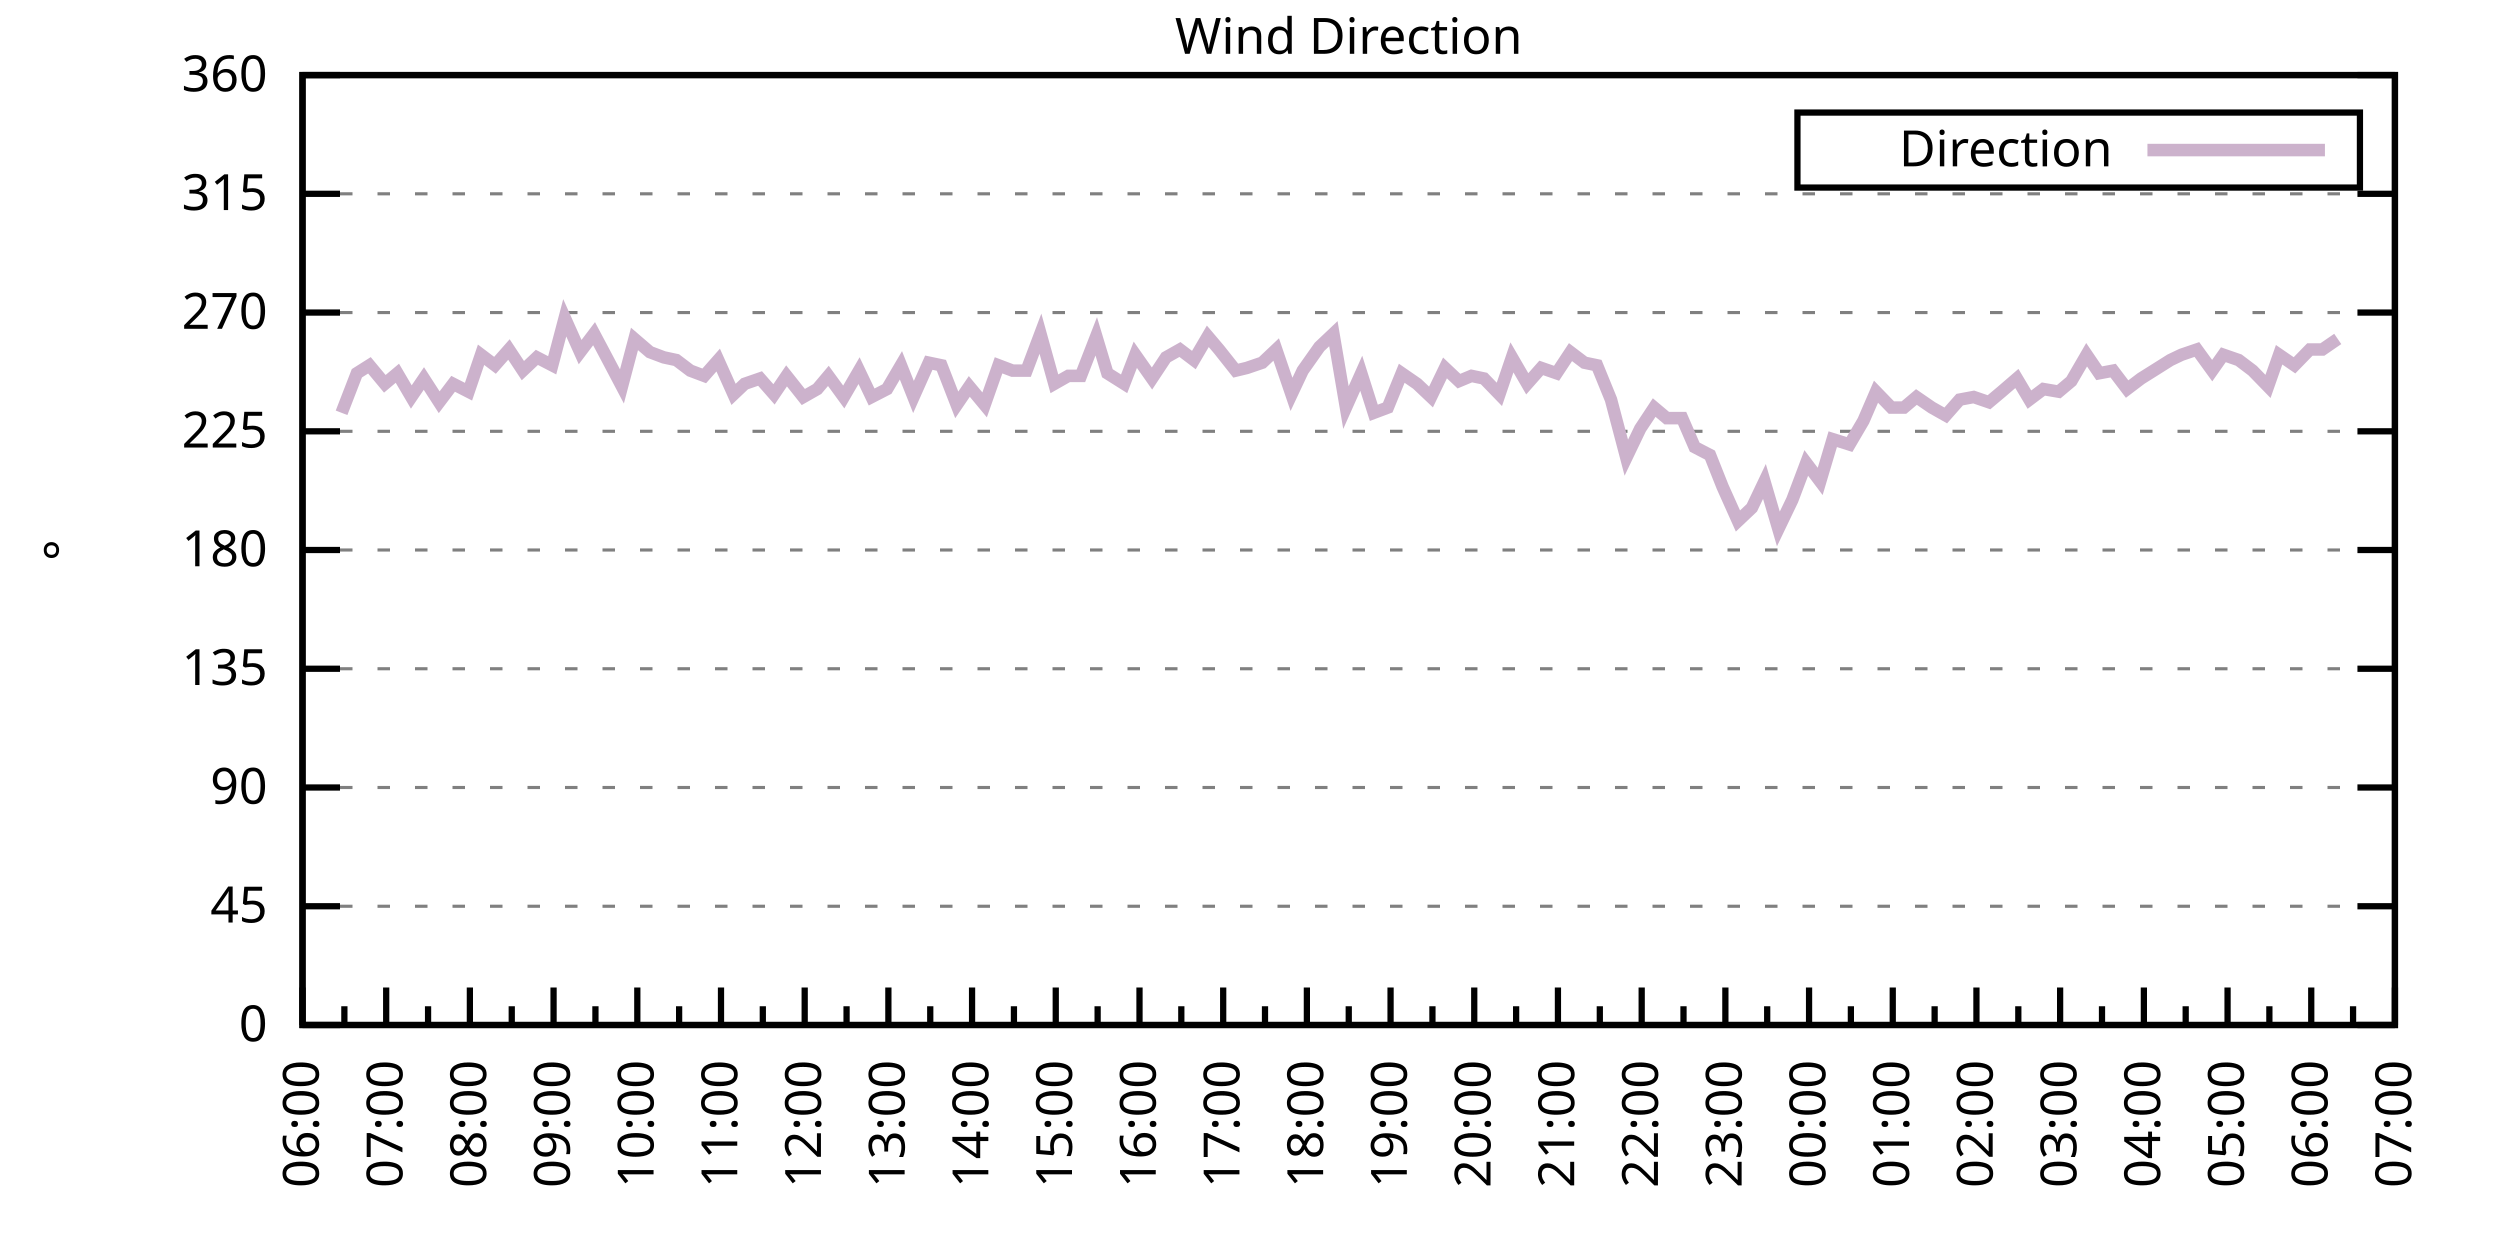
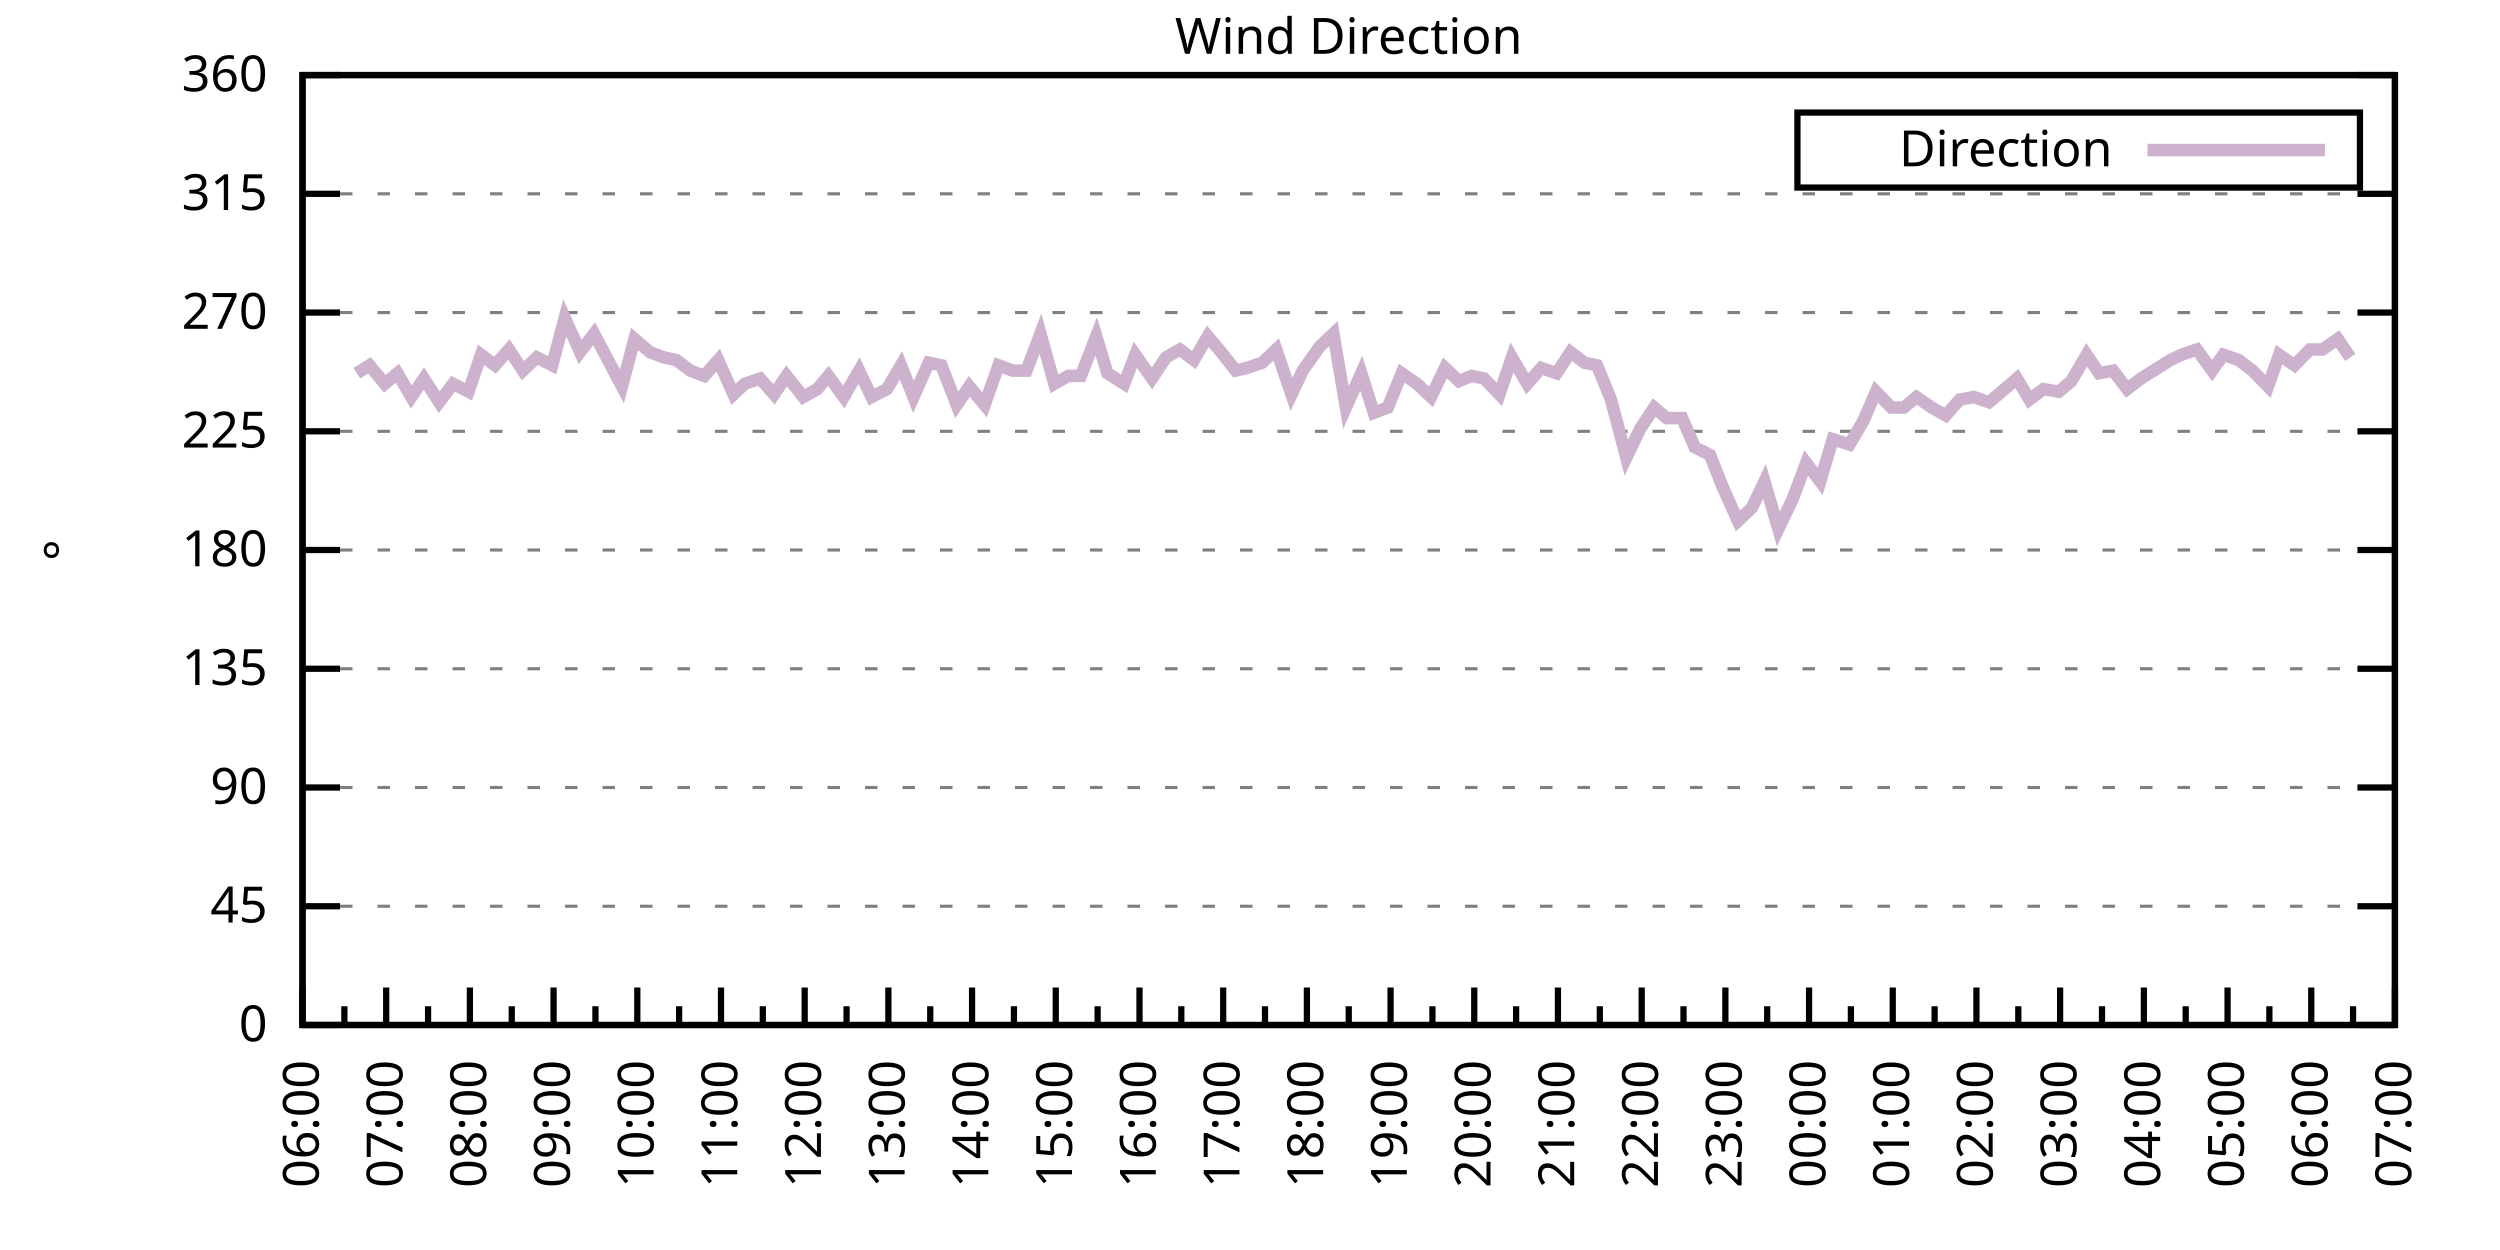
<svg xmlns="http://www.w3.org/2000/svg" xmlns:xlink="http://www.w3.org/1999/xlink" width="400" height="200" viewBox="0 0 400 200">
  <g id="gnuplot_canvas">
    <rect x="0" y="0" width="400" height="200" fill="none" />
    <defs>
      <circle id="gpDot" r="0.5" stroke-width="0.5" stroke="currentColor" />
      <path id="gpPt0" stroke-width="0.333" stroke="currentColor" d="M-1,0 h2 M0,-1 v2" />
      <path id="gpPt1" stroke-width="0.333" stroke="currentColor" d="M-1,-1 L1,1 M1,-1 L-1,1" />
      <path id="gpPt2" stroke-width="0.333" stroke="currentColor" d="M-1,0 L1,0 M0,-1 L0,1 M-1,-1 L1,1 M-1,1 L1,-1" />
      <rect id="gpPt3" stroke-width="0.333" stroke="currentColor" x="-1" y="-1" width="2" height="2" />
      <rect id="gpPt4" stroke-width="0.333" stroke="currentColor" fill="currentColor" x="-1" y="-1" width="2" height="2" />
      <circle id="gpPt5" stroke-width="0.333" stroke="currentColor" cx="0" cy="0" r="1" />
      <use xlink:href="#gpPt5" id="gpPt6" fill="currentColor" stroke="none" />
      <path id="gpPt7" stroke-width="0.333" stroke="currentColor" d="M0,-1.33 L-1.33,0.67 L1.33,0.67 z" />
      <use xlink:href="#gpPt7" id="gpPt8" fill="currentColor" stroke="none" />
      <use xlink:href="#gpPt7" id="gpPt9" stroke="currentColor" transform="rotate(180)" />
      <use xlink:href="#gpPt9" id="gpPt10" fill="currentColor" stroke="none" />
      <use xlink:href="#gpPt3" id="gpPt11" stroke="currentColor" transform="rotate(45)" />
      <use xlink:href="#gpPt11" id="gpPt12" fill="currentColor" stroke="none" />
      <path id="gpPt13" stroke-width="0.333" stroke="currentColor" d="M0,1.330 L1.265,0.411 L0.782,-1.067 L-0.782,-1.076 L-1.265,0.411 z" />
      <use xlink:href="#gpPt13" id="gpPt14" fill="currentColor" stroke="none" />
      <filter id="textbox" filterUnits="objectBoundingBox" x="0" y="0" height="1" width="1">
        <feFlood flood-color="white" flood-opacity="1" result="bgnd" />
        <feComposite in="SourceGraphic" in2="bgnd" operator="atop" />
      </filter>
      <filter id="greybox" filterUnits="objectBoundingBox" x="0" y="0" height="1" width="1">
        <feFlood flood-color="lightgrey" flood-opacity="1" result="grey" />
        <feComposite in="SourceGraphic" in2="grey" operator="atop" />
      </filter>
    </defs>
    <g fill="none" color="white" stroke="currentColor" stroke-width="1.00" stroke-linecap="butt" stroke-linejoin="miter">
</g>
    <g fill="none" color="black" stroke="currentColor" stroke-width="1.00" stroke-linecap="butt" stroke-linejoin="miter">
      <g stroke="none" shape-rendering="crispEdges">
        <polygon fill="rgb(255, 255, 255)" points="48.40,164.00 383.18,164.00 383.18,12.02 48.40,12.02 " />
      </g>
    </g>
    <g fill="none" color="black" stroke="currentColor" stroke-width="1.00" stroke-linecap="butt" stroke-linejoin="miter">
</g>
    <g fill="none" color="black" stroke="black" stroke-width="0.50" stroke-linecap="butt" stroke-linejoin="miter">
</g>
    <g fill="none" color="gray" stroke="currentColor" stroke-width="0.50" stroke-linecap="butt" stroke-linejoin="miter">
      <path stroke="gray" stroke-dasharray="2,4" class="gridline" d="M48.40,164.00 L383.19,164.00  " />
    </g>
    <g fill="none" color="gray" stroke="gray" stroke-width="1.00" stroke-linecap="butt" stroke-linejoin="miter">
</g>
    <g fill="none" color="black" stroke="currentColor" stroke-width="1.00" stroke-linecap="butt" stroke-linejoin="miter">
      <path stroke="black" d="M48.40,164.00 L54.40,164.00 M383.19,164.00 L377.19,164.00  " />
      <g transform="translate(42.80,166.60)" stroke="none" fill="black" font-family="Sans" font-size="8.00" text-anchor="end">
        <text>
          <tspan font-family="Sans"> 0</tspan>
        </text>
      </g>
    </g>
    <g fill="none" color="black" stroke="currentColor" stroke-width="1.00" stroke-linecap="butt" stroke-linejoin="miter">
</g>
    <g fill="none" color="black" stroke="black" stroke-width="0.50" stroke-linecap="butt" stroke-linejoin="miter">
</g>
    <g fill="none" color="gray" stroke="currentColor" stroke-width="0.50" stroke-linecap="butt" stroke-linejoin="miter">
      <path stroke="gray" stroke-dasharray="2,4" class="gridline" d="M48.40,145.00 L383.19,145.00  " />
    </g>
    <g fill="none" color="gray" stroke="gray" stroke-width="1.00" stroke-linecap="butt" stroke-linejoin="miter">
</g>
    <g fill="none" color="black" stroke="currentColor" stroke-width="1.00" stroke-linecap="butt" stroke-linejoin="miter">
      <path stroke="black" d="M48.40,145.00 L54.40,145.00 M383.19,145.00 L377.19,145.00  " />
      <g transform="translate(42.80,147.60)" stroke="none" fill="black" font-family="Sans" font-size="8.00" text-anchor="end">
        <text>
          <tspan font-family="Sans"> 45</tspan>
        </text>
      </g>
    </g>
    <g fill="none" color="black" stroke="currentColor" stroke-width="1.00" stroke-linecap="butt" stroke-linejoin="miter">
</g>
    <g fill="none" color="black" stroke="black" stroke-width="0.50" stroke-linecap="butt" stroke-linejoin="miter">
</g>
    <g fill="none" color="gray" stroke="currentColor" stroke-width="0.50" stroke-linecap="butt" stroke-linejoin="miter">
      <path stroke="gray" stroke-dasharray="2,4" class="gridline" d="M48.40,126.00 L383.19,126.00  " />
    </g>
    <g fill="none" color="gray" stroke="gray" stroke-width="1.00" stroke-linecap="butt" stroke-linejoin="miter">
</g>
    <g fill="none" color="black" stroke="currentColor" stroke-width="1.00" stroke-linecap="butt" stroke-linejoin="miter">
      <path stroke="black" d="M48.40,126.00 L54.40,126.00 M383.19,126.00 L377.19,126.00  " />
      <g transform="translate(42.80,128.60)" stroke="none" fill="black" font-family="Sans" font-size="8.00" text-anchor="end">
        <text>
          <tspan font-family="Sans"> 90</tspan>
        </text>
      </g>
    </g>
    <g fill="none" color="black" stroke="currentColor" stroke-width="1.00" stroke-linecap="butt" stroke-linejoin="miter">
</g>
    <g fill="none" color="black" stroke="black" stroke-width="0.50" stroke-linecap="butt" stroke-linejoin="miter">
</g>
    <g fill="none" color="gray" stroke="currentColor" stroke-width="0.50" stroke-linecap="butt" stroke-linejoin="miter">
      <path stroke="gray" stroke-dasharray="2,4" class="gridline" d="M48.40,107.00 L383.19,107.00  " />
    </g>
    <g fill="none" color="gray" stroke="gray" stroke-width="1.00" stroke-linecap="butt" stroke-linejoin="miter">
</g>
    <g fill="none" color="black" stroke="currentColor" stroke-width="1.00" stroke-linecap="butt" stroke-linejoin="miter">
      <path stroke="black" d="M48.40,107.00 L54.40,107.00 M383.19,107.00 L377.19,107.00  " />
      <g transform="translate(42.80,109.60)" stroke="none" fill="black" font-family="Sans" font-size="8.00" text-anchor="end">
        <text>
          <tspan font-family="Sans"> 135</tspan>
        </text>
      </g>
    </g>
    <g fill="none" color="black" stroke="currentColor" stroke-width="1.00" stroke-linecap="butt" stroke-linejoin="miter">
</g>
    <g fill="none" color="black" stroke="black" stroke-width="0.50" stroke-linecap="butt" stroke-linejoin="miter">
</g>
    <g fill="none" color="gray" stroke="currentColor" stroke-width="0.50" stroke-linecap="butt" stroke-linejoin="miter">
      <path stroke="gray" stroke-dasharray="2,4" class="gridline" d="M48.40,88.00 L383.19,88.00  " />
    </g>
    <g fill="none" color="gray" stroke="gray" stroke-width="1.00" stroke-linecap="butt" stroke-linejoin="miter">
</g>
    <g fill="none" color="black" stroke="currentColor" stroke-width="1.00" stroke-linecap="butt" stroke-linejoin="miter">
      <path stroke="black" d="M48.40,88.00 L54.40,88.00 M383.19,88.00 L377.19,88.00  " />
      <g transform="translate(42.80,90.60)" stroke="none" fill="black" font-family="Sans" font-size="8.00" text-anchor="end">
        <text>
          <tspan font-family="Sans"> 180</tspan>
        </text>
      </g>
    </g>
    <g fill="none" color="black" stroke="currentColor" stroke-width="1.00" stroke-linecap="butt" stroke-linejoin="miter">
</g>
    <g fill="none" color="black" stroke="black" stroke-width="0.50" stroke-linecap="butt" stroke-linejoin="miter">
</g>
    <g fill="none" color="gray" stroke="currentColor" stroke-width="0.50" stroke-linecap="butt" stroke-linejoin="miter">
      <path stroke="gray" stroke-dasharray="2,4" class="gridline" d="M48.40,69.01 L383.19,69.01  " />
    </g>
    <g fill="none" color="gray" stroke="gray" stroke-width="1.00" stroke-linecap="butt" stroke-linejoin="miter">
</g>
    <g fill="none" color="black" stroke="currentColor" stroke-width="1.00" stroke-linecap="butt" stroke-linejoin="miter">
      <path stroke="black" d="M48.40,69.01 L54.40,69.01 M383.19,69.01 L377.19,69.01  " />
      <g transform="translate(42.80,71.61)" stroke="none" fill="black" font-family="Sans" font-size="8.00" text-anchor="end">
        <text>
          <tspan font-family="Sans"> 225</tspan>
        </text>
      </g>
    </g>
    <g fill="none" color="black" stroke="currentColor" stroke-width="1.00" stroke-linecap="butt" stroke-linejoin="miter">
</g>
    <g fill="none" color="black" stroke="black" stroke-width="0.50" stroke-linecap="butt" stroke-linejoin="miter">
</g>
    <g fill="none" color="gray" stroke="currentColor" stroke-width="0.50" stroke-linecap="butt" stroke-linejoin="miter">
      <path stroke="gray" stroke-dasharray="2,4" class="gridline" d="M48.40,50.01 L383.19,50.01  " />
    </g>
    <g fill="none" color="gray" stroke="gray" stroke-width="1.00" stroke-linecap="butt" stroke-linejoin="miter">
</g>
    <g fill="none" color="black" stroke="currentColor" stroke-width="1.00" stroke-linecap="butt" stroke-linejoin="miter">
      <path stroke="black" d="M48.40,50.01 L54.40,50.01 M383.19,50.01 L377.19,50.01  " />
      <g transform="translate(42.80,52.61)" stroke="none" fill="black" font-family="Sans" font-size="8.00" text-anchor="end">
        <text>
          <tspan font-family="Sans"> 270</tspan>
        </text>
      </g>
    </g>
    <g fill="none" color="black" stroke="currentColor" stroke-width="1.00" stroke-linecap="butt" stroke-linejoin="miter">
</g>
    <g fill="none" color="black" stroke="black" stroke-width="0.50" stroke-linecap="butt" stroke-linejoin="miter">
</g>
    <g fill="none" color="gray" stroke="currentColor" stroke-width="0.50" stroke-linecap="butt" stroke-linejoin="miter">
      <path stroke="gray" stroke-dasharray="2,4" class="gridline" d="M48.40,31.01 L383.19,31.01  " />
    </g>
    <g fill="none" color="gray" stroke="gray" stroke-width="1.00" stroke-linecap="butt" stroke-linejoin="miter">
</g>
    <g fill="none" color="black" stroke="currentColor" stroke-width="1.00" stroke-linecap="butt" stroke-linejoin="miter">
      <path stroke="black" d="M48.40,31.01 L54.40,31.01 M383.19,31.01 L377.19,31.01  " />
      <g transform="translate(42.80,33.61)" stroke="none" fill="black" font-family="Sans" font-size="8.00" text-anchor="end">
        <text>
          <tspan font-family="Sans"> 315</tspan>
        </text>
      </g>
    </g>
    <g fill="none" color="black" stroke="currentColor" stroke-width="1.00" stroke-linecap="butt" stroke-linejoin="miter">
</g>
    <g fill="none" color="black" stroke="black" stroke-width="0.50" stroke-linecap="butt" stroke-linejoin="miter">
</g>
    <g fill="none" color="gray" stroke="currentColor" stroke-width="0.50" stroke-linecap="butt" stroke-linejoin="miter">
      <path stroke="gray" stroke-dasharray="2,4" class="gridline" d="M48.40,12.01 L383.19,12.01  " />
    </g>
    <g fill="none" color="gray" stroke="gray" stroke-width="1.00" stroke-linecap="butt" stroke-linejoin="miter">
</g>
    <g fill="none" color="black" stroke="currentColor" stroke-width="1.00" stroke-linecap="butt" stroke-linejoin="miter">
      <path stroke="black" d="M48.40,12.01 L54.40,12.01 M383.19,12.01 L377.19,12.01  " />
      <g transform="translate(42.80,14.61)" stroke="none" fill="black" font-family="Sans" font-size="8.00" text-anchor="end">
        <text>
          <tspan font-family="Sans"> 360</tspan>
        </text>
      </g>
    </g>
    <g fill="none" color="black" stroke="currentColor" stroke-width="1.00" stroke-linecap="butt" stroke-linejoin="miter">
      <path stroke="black" d="M48.40,164.00 L48.40,158.00  " />
      <g transform="translate(51.00,169.60) rotate(270)" stroke="none" fill="black" font-family="Sans" font-size="8.00" text-anchor="end">
        <text>
          <tspan font-family="Sans">06:00</tspan>
        </text>
      </g>
    </g>
    <g fill="none" color="black" stroke="currentColor" stroke-width="1.00" stroke-linecap="butt" stroke-linejoin="miter">
      <path stroke="black" d="M55.10,164.00 L55.10,161.00 M61.79,164.00 L61.79,158.00  " />
      <g transform="translate(64.39,169.60) rotate(270)" stroke="none" fill="black" font-family="Sans" font-size="8.00" text-anchor="end">
        <text>
          <tspan font-family="Sans">07:00</tspan>
        </text>
      </g>
    </g>
    <g fill="none" color="black" stroke="currentColor" stroke-width="1.00" stroke-linecap="butt" stroke-linejoin="miter">
      <path stroke="black" d="M68.49,164.00 L68.49,161.00 M75.18,164.00 L75.18,158.00  " />
      <g transform="translate(77.78,169.60) rotate(270)" stroke="none" fill="black" font-family="Sans" font-size="8.00" text-anchor="end">
        <text>
          <tspan font-family="Sans">08:00</tspan>
        </text>
      </g>
    </g>
    <g fill="none" color="black" stroke="currentColor" stroke-width="1.00" stroke-linecap="butt" stroke-linejoin="miter">
      <path stroke="black" d="M81.88,164.00 L81.88,161.00 M88.57,164.00 L88.57,158.00  " />
      <g transform="translate(91.17,169.60) rotate(270)" stroke="none" fill="black" font-family="Sans" font-size="8.00" text-anchor="end">
        <text>
          <tspan font-family="Sans">09:00</tspan>
        </text>
      </g>
    </g>
    <g fill="none" color="black" stroke="currentColor" stroke-width="1.00" stroke-linecap="butt" stroke-linejoin="miter">
      <path stroke="black" d="M95.27,164.00 L95.27,161.00 M101.97,164.00 L101.97,158.00  " />
      <g transform="translate(104.57,169.60) rotate(270)" stroke="none" fill="black" font-family="Sans" font-size="8.00" text-anchor="end">
        <text>
          <tspan font-family="Sans">10:00</tspan>
        </text>
      </g>
    </g>
    <g fill="none" color="black" stroke="currentColor" stroke-width="1.00" stroke-linecap="butt" stroke-linejoin="miter">
      <path stroke="black" d="M108.66,164.00 L108.66,161.00 M115.36,164.00 L115.36,158.00  " />
      <g transform="translate(117.96,169.60) rotate(270)" stroke="none" fill="black" font-family="Sans" font-size="8.00" text-anchor="end">
        <text>
          <tspan font-family="Sans">11:00</tspan>
        </text>
      </g>
    </g>
    <g fill="none" color="black" stroke="currentColor" stroke-width="1.00" stroke-linecap="butt" stroke-linejoin="miter">
      <path stroke="black" d="M122.05,164.00 L122.05,161.00 M128.75,164.00 L128.75,158.00  " />
      <g transform="translate(131.35,169.60) rotate(270)" stroke="none" fill="black" font-family="Sans" font-size="8.00" text-anchor="end">
        <text>
          <tspan font-family="Sans">12:00</tspan>
        </text>
      </g>
    </g>
    <g fill="none" color="black" stroke="currentColor" stroke-width="1.00" stroke-linecap="butt" stroke-linejoin="miter">
      <path stroke="black" d="M135.45,164.00 L135.45,161.00 M142.14,164.00 L142.14,158.00  " />
      <g transform="translate(144.74,169.60) rotate(270)" stroke="none" fill="black" font-family="Sans" font-size="8.00" text-anchor="end">
        <text>
          <tspan font-family="Sans">13:00</tspan>
        </text>
      </g>
    </g>
    <g fill="none" color="black" stroke="currentColor" stroke-width="1.00" stroke-linecap="butt" stroke-linejoin="miter">
      <path stroke="black" d="M148.84,164.00 L148.84,161.00 M155.53,164.00 L155.53,158.00  " />
      <g transform="translate(158.13,169.60) rotate(270)" stroke="none" fill="black" font-family="Sans" font-size="8.00" text-anchor="end">
        <text>
          <tspan font-family="Sans">14:00</tspan>
        </text>
      </g>
    </g>
    <g fill="none" color="black" stroke="currentColor" stroke-width="1.00" stroke-linecap="butt" stroke-linejoin="miter">
      <path stroke="black" d="M162.23,164.00 L162.23,161.00 M168.92,164.00 L168.92,158.00  " />
      <g transform="translate(171.52,169.60) rotate(270)" stroke="none" fill="black" font-family="Sans" font-size="8.00" text-anchor="end">
        <text>
          <tspan font-family="Sans">15:00</tspan>
        </text>
      </g>
    </g>
    <g fill="none" color="black" stroke="currentColor" stroke-width="1.00" stroke-linecap="butt" stroke-linejoin="miter">
      <path stroke="black" d="M175.62,164.00 L175.62,161.00 M182.32,164.00 L182.32,158.00  " />
      <g transform="translate(184.92,169.60) rotate(270)" stroke="none" fill="black" font-family="Sans" font-size="8.00" text-anchor="end">
        <text>
          <tspan font-family="Sans">16:00</tspan>
        </text>
      </g>
    </g>
    <g fill="none" color="black" stroke="currentColor" stroke-width="1.00" stroke-linecap="butt" stroke-linejoin="miter">
      <path stroke="black" d="M189.01,164.00 L189.01,161.00 M195.71,164.00 L195.71,158.00  " />
      <g transform="translate(198.31,169.60) rotate(270)" stroke="none" fill="black" font-family="Sans" font-size="8.00" text-anchor="end">
        <text>
          <tspan font-family="Sans">17:00</tspan>
        </text>
      </g>
    </g>
    <g fill="none" color="black" stroke="currentColor" stroke-width="1.00" stroke-linecap="butt" stroke-linejoin="miter">
      <path stroke="black" d="M202.40,164.00 L202.40,161.00 M209.10,164.00 L209.10,158.00  " />
      <g transform="translate(211.70,169.60) rotate(270)" stroke="none" fill="black" font-family="Sans" font-size="8.00" text-anchor="end">
        <text>
          <tspan font-family="Sans">18:00</tspan>
        </text>
      </g>
    </g>
    <g fill="none" color="black" stroke="currentColor" stroke-width="1.00" stroke-linecap="butt" stroke-linejoin="miter">
      <path stroke="black" d="M215.80,164.00 L215.80,161.00 M222.49,164.00 L222.49,158.00  " />
      <g transform="translate(225.09,169.60) rotate(270)" stroke="none" fill="black" font-family="Sans" font-size="8.00" text-anchor="end">
        <text>
          <tspan font-family="Sans">19:00</tspan>
        </text>
      </g>
    </g>
    <g fill="none" color="black" stroke="currentColor" stroke-width="1.00" stroke-linecap="butt" stroke-linejoin="miter">
      <path stroke="black" d="M229.19,164.00 L229.19,161.00 M235.88,164.00 L235.88,158.00  " />
      <g transform="translate(238.48,169.60) rotate(270)" stroke="none" fill="black" font-family="Sans" font-size="8.00" text-anchor="end">
        <text>
          <tspan font-family="Sans">20:00</tspan>
        </text>
      </g>
    </g>
    <g fill="none" color="black" stroke="currentColor" stroke-width="1.00" stroke-linecap="butt" stroke-linejoin="miter">
      <path stroke="black" d="M242.58,164.00 L242.58,161.00 M249.27,164.00 L249.27,158.00  " />
      <g transform="translate(251.87,169.60) rotate(270)" stroke="none" fill="black" font-family="Sans" font-size="8.00" text-anchor="end">
        <text>
          <tspan font-family="Sans">21:00</tspan>
        </text>
      </g>
    </g>
    <g fill="none" color="black" stroke="currentColor" stroke-width="1.00" stroke-linecap="butt" stroke-linejoin="miter">
      <path stroke="black" d="M255.97,164.00 L255.97,161.00 M262.67,164.00 L262.67,158.00  " />
      <g transform="translate(265.27,169.60) rotate(270)" stroke="none" fill="black" font-family="Sans" font-size="8.00" text-anchor="end">
        <text>
          <tspan font-family="Sans">22:00</tspan>
        </text>
      </g>
    </g>
    <g fill="none" color="black" stroke="currentColor" stroke-width="1.00" stroke-linecap="butt" stroke-linejoin="miter">
      <path stroke="black" d="M269.36,164.00 L269.36,161.00 M276.06,164.00 L276.06,158.00  " />
      <g transform="translate(278.66,169.60) rotate(270)" stroke="none" fill="black" font-family="Sans" font-size="8.00" text-anchor="end">
        <text>
          <tspan font-family="Sans">23:00</tspan>
        </text>
      </g>
    </g>
    <g fill="none" color="black" stroke="currentColor" stroke-width="1.00" stroke-linecap="butt" stroke-linejoin="miter">
      <path stroke="black" d="M282.75,164.00 L282.75,161.00 M289.45,164.00 L289.45,158.00  " />
      <g transform="translate(292.05,169.60) rotate(270)" stroke="none" fill="black" font-family="Sans" font-size="8.00" text-anchor="end">
        <text>
          <tspan font-family="Sans">00:00</tspan>
        </text>
      </g>
    </g>
    <g fill="none" color="black" stroke="currentColor" stroke-width="1.00" stroke-linecap="butt" stroke-linejoin="miter">
      <path stroke="black" d="M296.14,164.00 L296.14,161.00 M302.84,164.00 L302.84,158.00  " />
      <g transform="translate(305.44,169.60) rotate(270)" stroke="none" fill="black" font-family="Sans" font-size="8.00" text-anchor="end">
        <text>
          <tspan font-family="Sans">01:00</tspan>
        </text>
      </g>
    </g>
    <g fill="none" color="black" stroke="currentColor" stroke-width="1.00" stroke-linecap="butt" stroke-linejoin="miter">
      <path stroke="black" d="M309.54,164.00 L309.54,161.00 M316.23,164.00 L316.23,158.00  " />
      <g transform="translate(318.83,169.60) rotate(270)" stroke="none" fill="black" font-family="Sans" font-size="8.00" text-anchor="end">
        <text>
          <tspan font-family="Sans">02:00</tspan>
        </text>
      </g>
    </g>
    <g fill="none" color="black" stroke="currentColor" stroke-width="1.00" stroke-linecap="butt" stroke-linejoin="miter">
      <path stroke="black" d="M322.93,164.00 L322.93,161.00 M329.62,164.00 L329.62,158.00  " />
      <g transform="translate(332.22,169.60) rotate(270)" stroke="none" fill="black" font-family="Sans" font-size="8.00" text-anchor="end">
        <text>
          <tspan font-family="Sans">03:00</tspan>
        </text>
      </g>
    </g>
    <g fill="none" color="black" stroke="currentColor" stroke-width="1.00" stroke-linecap="butt" stroke-linejoin="miter">
      <path stroke="black" d="M336.32,164.00 L336.32,161.00 M343.02,164.00 L343.02,158.00  " />
      <g transform="translate(345.62,169.60) rotate(270)" stroke="none" fill="black" font-family="Sans" font-size="8.00" text-anchor="end">
        <text>
          <tspan font-family="Sans">04:00</tspan>
        </text>
      </g>
    </g>
    <g fill="none" color="black" stroke="currentColor" stroke-width="1.00" stroke-linecap="butt" stroke-linejoin="miter">
      <path stroke="black" d="M349.71,164.00 L349.71,161.00 M356.41,164.00 L356.41,158.00  " />
      <g transform="translate(359.01,169.60) rotate(270)" stroke="none" fill="black" font-family="Sans" font-size="8.00" text-anchor="end">
        <text>
          <tspan font-family="Sans">05:00</tspan>
        </text>
      </g>
    </g>
    <g fill="none" color="black" stroke="currentColor" stroke-width="1.00" stroke-linecap="butt" stroke-linejoin="miter">
      <path stroke="black" d="M363.10,164.00 L363.10,161.00 M369.80,164.00 L369.80,158.00  " />
      <g transform="translate(372.40,169.60) rotate(270)" stroke="none" fill="black" font-family="Sans" font-size="8.00" text-anchor="end">
        <text>
          <tspan font-family="Sans">06:00</tspan>
        </text>
      </g>
    </g>
    <g fill="none" color="black" stroke="currentColor" stroke-width="1.00" stroke-linecap="butt" stroke-linejoin="miter">
      <path stroke="black" d="M376.49,164.00 L376.49,161.00 M383.19,164.00 L383.19,158.00  " />
      <g transform="translate(385.79,169.60) rotate(270)" stroke="none" fill="black" font-family="Sans" font-size="8.00" text-anchor="end">
        <text>
          <tspan font-family="Sans">07:00</tspan>
        </text>
      </g>
    </g>
    <g fill="none" color="black" stroke="currentColor" stroke-width="1.00" stroke-linecap="butt" stroke-linejoin="miter">
</g>
    <g fill="none" color="black" stroke="currentColor" stroke-width="1.00" stroke-linecap="butt" stroke-linejoin="miter">
      <path stroke="black" d="M48.40,12.01 L48.40,164.00 L383.19,164.00 L383.19,12.01 L48.40,12.01 Z  " />
    </g>
    <g fill="none" color="black" stroke="currentColor" stroke-width="1.00" stroke-linecap="butt" stroke-linejoin="miter">
      <g transform="translate(12.80,88.01) rotate(270)" stroke="none" fill="black" font-family="Sans" font-size="8.00" text-anchor="middle">
        <text>
          <tspan font-family="Sans">°</tspan>
        </text>
      </g>
    </g>
    <g fill="none" color="black" stroke="currentColor" stroke-width="1.00" stroke-linecap="butt" stroke-linejoin="miter">
</g>
    <g fill="none" color="black" stroke="currentColor" stroke-width="1.00" stroke-linecap="butt" stroke-linejoin="miter">
      <path stroke="black" d="M287.59,30.01 L287.59,18.01 L377.59,18.01 L377.59,30.01 L287.59,30.01 Z  " />
    </g>
    <g id="Wind_direction_plot_1">
      <g fill="none" color="white" stroke="black" stroke-width="2.00" stroke-linecap="butt" stroke-linejoin="miter">
</g>
      <g fill="none" color="black" stroke="currentColor" stroke-width="2.00" stroke-linecap="butt" stroke-linejoin="miter">
        <g transform="translate(337.99,26.61)" stroke="none" fill="black" font-family="Sans" font-size="8.00" text-anchor="end">
          <text>
            <tspan font-family="Sans">Direction</tspan>
          </text>
        </g>
      </g>
      <g fill="none" color="black" stroke="currentColor" stroke-width="2.00" stroke-linecap="butt" stroke-linejoin="miter">
-         <path stroke="rgb(204, 178, 204)" d="M343.59,24.01 L371.99,24.01 M54.65,66.05 L57.10,59.72 L59.11,58.45 L61.57,61.41 L63.58,59.72 L65.81,63.52   L67.82,60.56 L70.27,64.36 L72.50,61.41 L74.96,62.67 L76.97,56.76 L79.20,58.45 L81.43,55.92 L83.66,59.30   L85.90,57.18 L88.35,58.45 L90.36,50.85 L92.82,56.34 L95.05,53.39 L97.06,57.18 L99.51,61.83 L101.52,54.23   L103.98,56.34 L106.21,57.18 L108.22,57.61 L110.45,59.30 L112.68,60.14 L114.91,57.61 L117.37,63.10 L119.15,61.41   L121.61,60.56 L123.84,63.10 L125.85,60.14 L128.53,63.52 L130.76,62.25 L132.54,60.14 L135.00,63.52 L137.45,59.30   L139.46,63.52 L141.92,62.25 L144.15,58.45 L146.16,63.52 L148.61,58.03 L150.62,58.45 L153.08,64.78 L155.09,61.83   L157.54,64.78 L159.77,58.45 L162.01,59.30 L164.24,59.30 L166.47,53.39 L168.70,61.41 L170.93,60.14 L172.94,60.14   L175.40,53.81 L177.18,59.72 L179.86,61.41 L181.65,56.76 L184.32,60.56 L186.56,57.18 L188.79,55.92 L191.02,57.61   L193.25,53.81 L195.04,55.92 L197.72,59.30 L199.50,58.87 L201.96,58.03 L204.19,55.92 L206.64,63.10 L208.43,59.30   L211.11,55.50 L213.34,53.39 L215.35,65.21 L217.80,59.72 L219.81,66.05 L222.04,65.21 L224.28,59.72 L226.73,61.41   L228.96,63.52 L231.20,58.87 L233.43,60.98 L235.44,60.14 L237.44,60.56 L239.90,63.10 L241.91,57.18 L244.36,61.41   L246.60,58.87 L249.05,59.72 L251.28,56.34 L253.51,58.03 L255.52,58.45 L257.76,63.94 L260.21,73.23 L262.44,68.58   L264.67,65.21 L266.68,66.90 L269.14,66.90 L271.15,71.54 L273.60,72.81 L275.61,77.87 L278.07,83.36 L280.30,81.25   L282.31,77.03 L284.54,84.63 L286.77,79.98 L289.00,74.07 L291.23,77.03 L293.24,70.27 L295.92,71.12 L298.15,67.32   L300.16,62.67 L302.62,65.21 L304.63,65.21 L306.63,63.52 L309.09,65.21 L311.32,66.47 L313.55,63.94 L315.79,63.52   L318.24,64.36 L320.25,62.67 L322.70,60.56 L324.71,63.94 L326.95,62.25 L329.40,62.67 L331.41,60.98 L333.86,56.76   L335.87,59.72 L338.10,59.30 L340.34,62.25 L342.57,60.56 L344.58,59.30 L347.26,57.61 L349.04,56.76 L351.50,55.92   L353.95,59.30 L355.74,56.76 L358.19,57.61 L360.42,59.30 L362.88,61.83 L364.66,56.76 L367.12,58.45 L369.58,55.92   L371.58,55.92 L374.04,54.23  " />
+         <path stroke="rgb(204, 178, 204)" d="M343.59,24.01 L371.99,24.01 M57.10,59.72 L59.11,58.45 L61.57,61.41 L63.58,59.72 L65.81,63.52 L67.82,60.56   L70.27,64.36 L72.50,61.41 L74.96,62.67 L76.97,56.76 L79.20,58.45 L81.43,55.92 L83.66,59.30 L85.90,57.18   L88.35,58.45 L90.36,50.85 L92.82,56.34 L95.05,53.39 L97.06,57.18 L99.51,61.83 L101.52,54.23 L103.98,56.34   L106.21,57.18 L108.22,57.61 L110.45,59.30 L112.68,60.14 L114.91,57.61 L117.37,63.10 L119.15,61.41 L121.61,60.56   L123.84,63.10 L125.85,60.14 L128.53,63.52 L130.76,62.25 L132.54,60.14 L135.00,63.52 L137.45,59.30 L139.46,63.52   L141.92,62.25 L144.15,58.45 L146.16,63.52 L148.61,58.03 L150.62,58.45 L153.08,64.78 L155.09,61.83 L157.54,64.78   L159.77,58.45 L162.01,59.30 L164.24,59.30 L166.47,53.39 L168.70,61.41 L170.93,60.14 L172.94,60.14 L175.40,53.81   L177.18,59.72 L179.86,61.41 L181.65,56.76 L184.32,60.56 L186.56,57.18 L188.79,55.92 L191.02,57.61 L193.25,53.81   L195.04,55.92 L197.72,59.30 L199.50,58.87 L201.96,58.03 L204.19,55.92 L206.64,63.10 L208.43,59.30 L211.11,55.50   L213.34,53.39 L215.35,65.21 L217.80,59.72 L219.81,66.05 L222.04,65.21 L224.28,59.72 L226.73,61.41 L228.96,63.52   L231.20,58.87 L233.43,60.98 L235.44,60.14 L237.44,60.56 L239.90,63.10 L241.91,57.18 L244.36,61.41 L246.60,58.87   L249.05,59.72 L251.28,56.34 L253.51,58.03 L255.52,58.45 L257.76,63.94 L260.21,73.23 L262.44,68.58 L264.67,65.21   L266.68,66.90 L269.14,66.90 L271.15,71.54 L273.60,72.81 L275.61,77.87 L278.07,83.36 L280.30,81.25 L282.31,77.03   L284.54,84.63 L286.77,79.98 L289.00,74.07 L291.23,77.03 L293.24,70.27 L295.92,71.12 L298.15,67.32 L300.16,62.67   L302.62,65.21 L304.63,65.21 L306.63,63.52 L309.09,65.21 L311.32,66.47 L313.55,63.94 L315.79,63.52 L318.24,64.36   L320.25,62.67 L322.70,60.56 L324.71,63.94 L326.95,62.25 L329.40,62.67 L331.41,60.98 L333.86,56.76 L335.87,59.72   L338.10,59.30 L340.34,62.25 L342.57,60.56 L344.58,59.30 L347.26,57.61 L349.04,56.76 L351.50,55.92 L353.95,59.30   L355.74,56.76 L358.19,57.61 L360.42,59.30 L362.88,61.83 L364.66,56.76 L367.12,58.45 L369.58,55.92 L371.58,55.92   L374.04,54.23 L376.05,57.18  " />
      </g>
    </g>
    <g fill="none" color="black" stroke="currentColor" stroke-width="2.00" stroke-linecap="butt" stroke-linejoin="miter">
</g>
    <g fill="none" color="black" stroke="black" stroke-width="1.00" stroke-linecap="butt" stroke-linejoin="miter">
</g>
    <g fill="none" color="black" stroke="currentColor" stroke-width="1.00" stroke-linecap="butt" stroke-linejoin="miter">
      <path stroke="black" d="M48.40,12.01 L48.40,164.00 L383.19,164.00 L383.19,12.01 L48.40,12.01 Z  " />
    </g>
    <g fill="none" color="black" stroke="currentColor" stroke-width="1.00" stroke-linecap="butt" stroke-linejoin="miter">
      <g transform="translate(215.79,8.61)" stroke="none" fill="black" font-family="Sans" font-size="8.00" text-anchor="middle">
        <text>
          <tspan font-family="Sans">Wind Direction</tspan>
        </text>
      </g>
    </g>
    <g fill="none" color="black" stroke="currentColor" stroke-width="1.00" stroke-linecap="butt" stroke-linejoin="miter">
</g>
  </g>
</svg>
